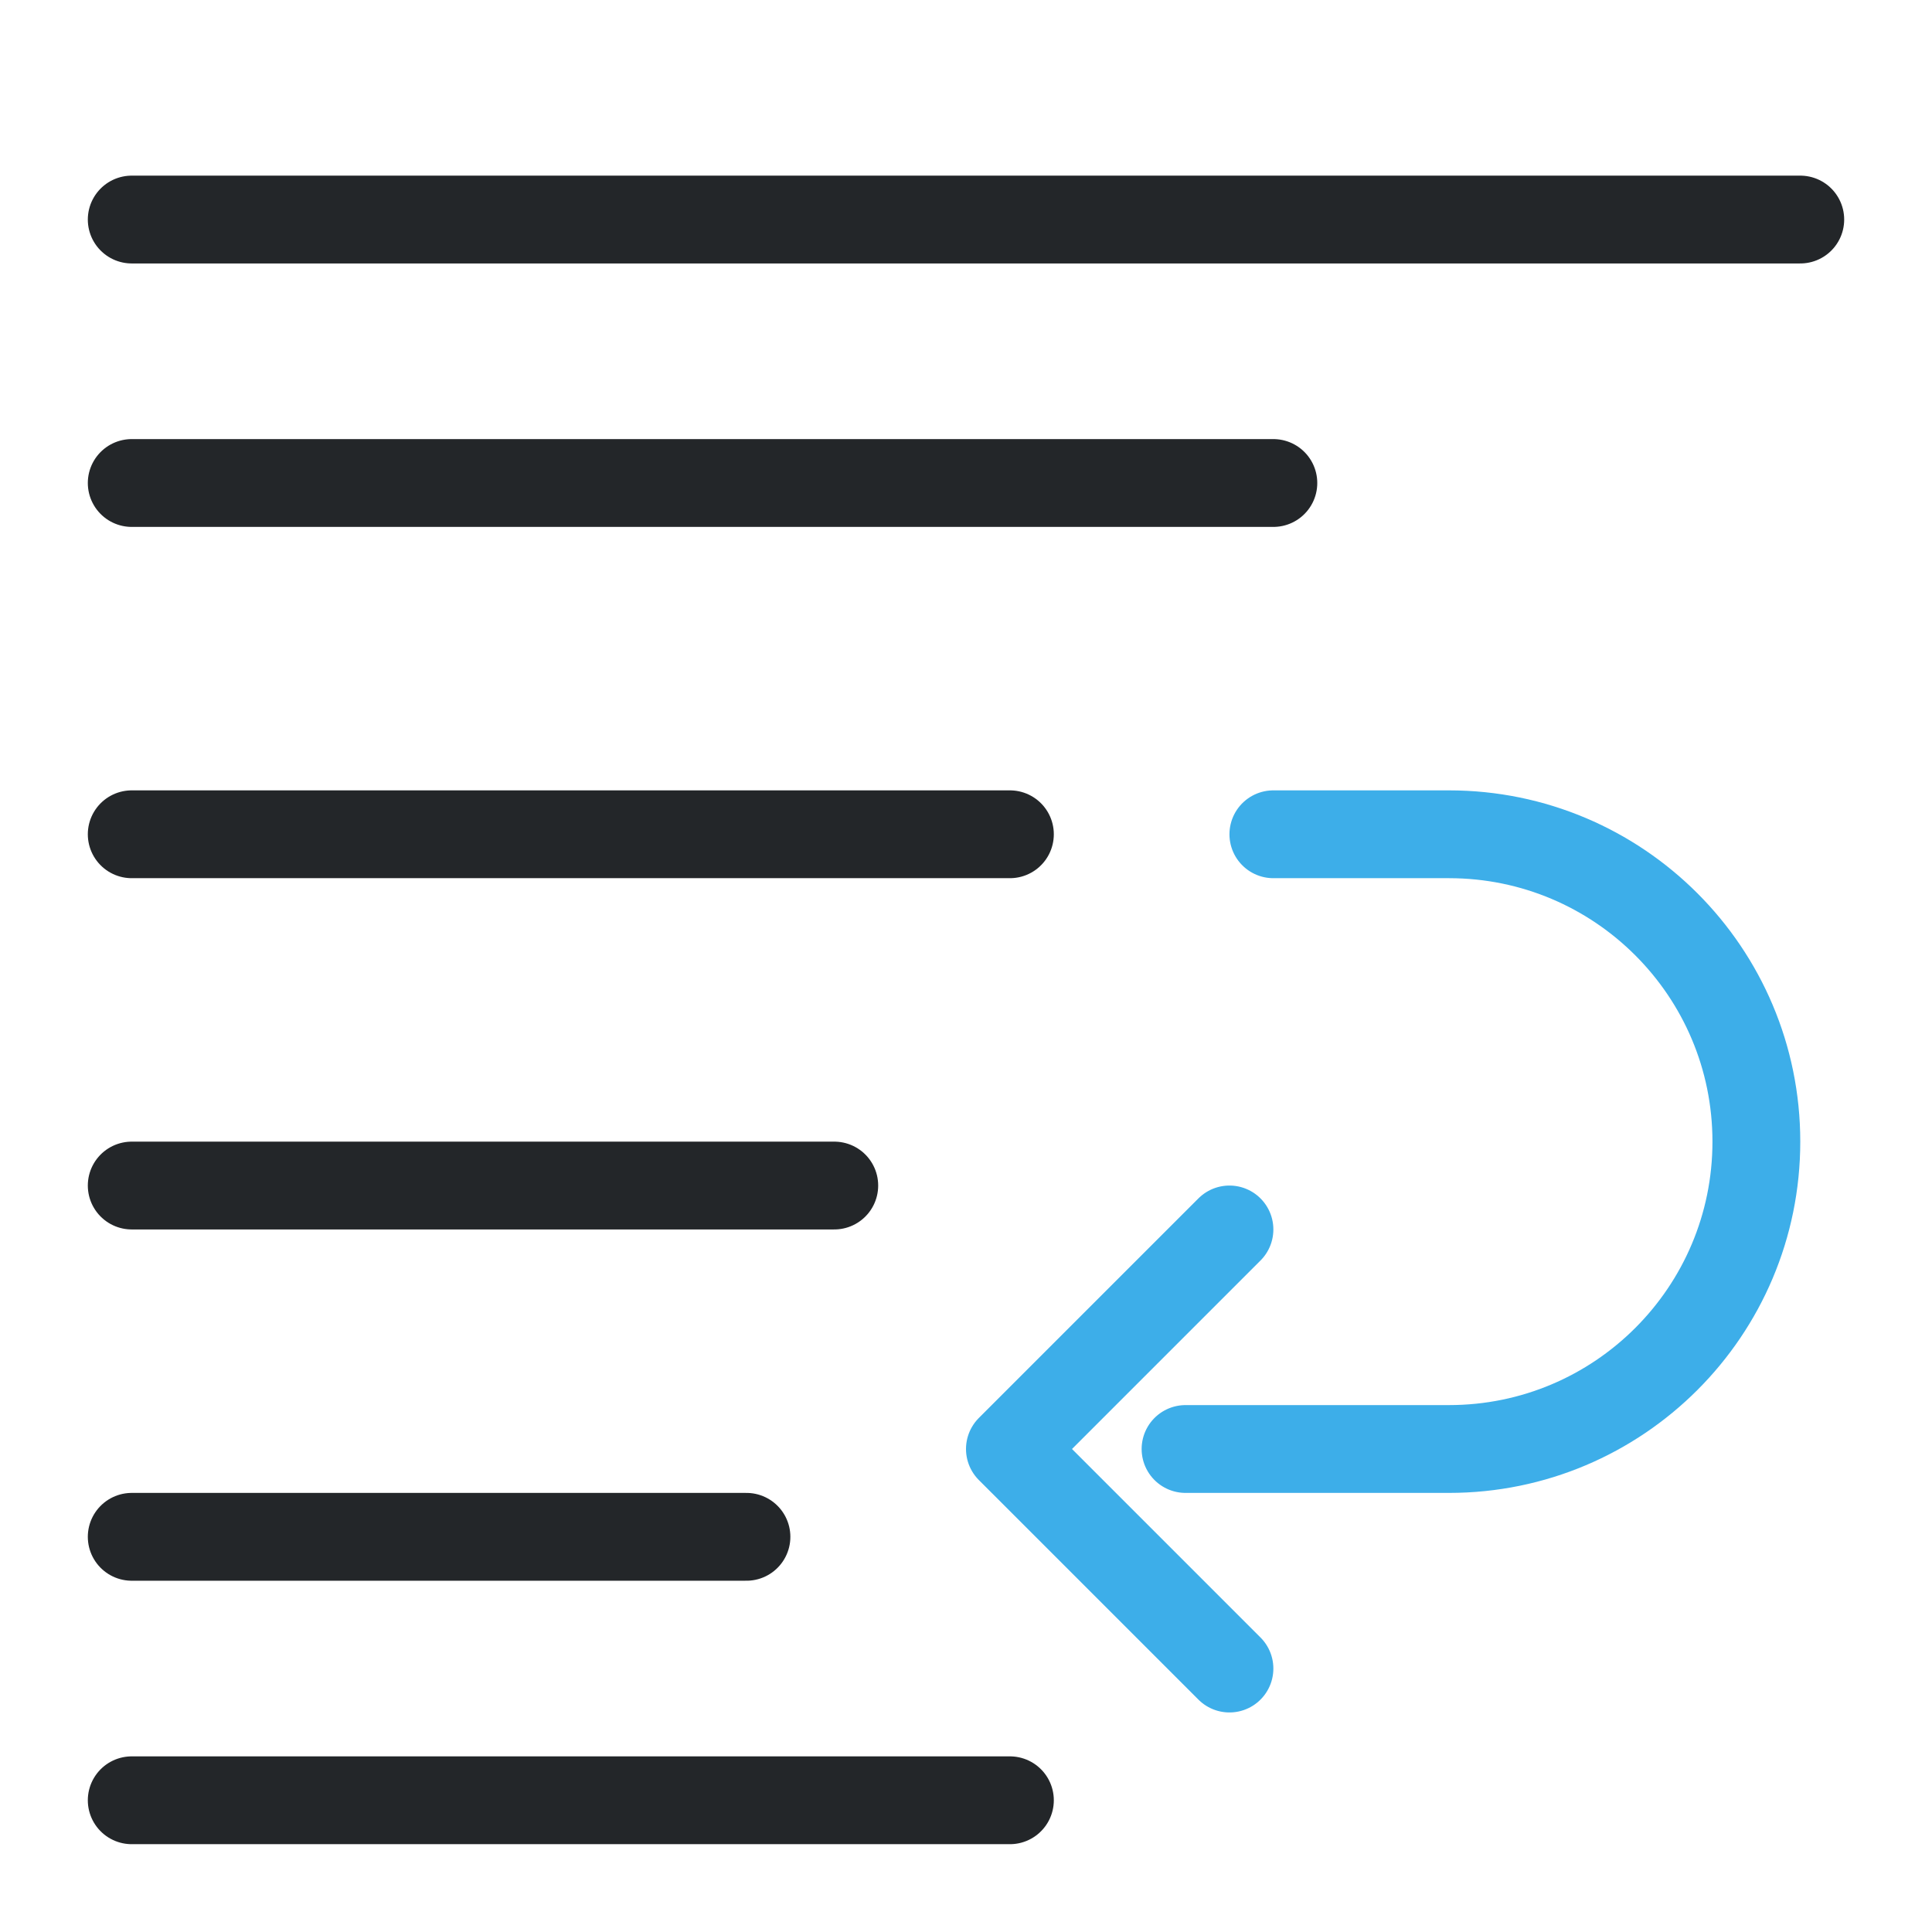
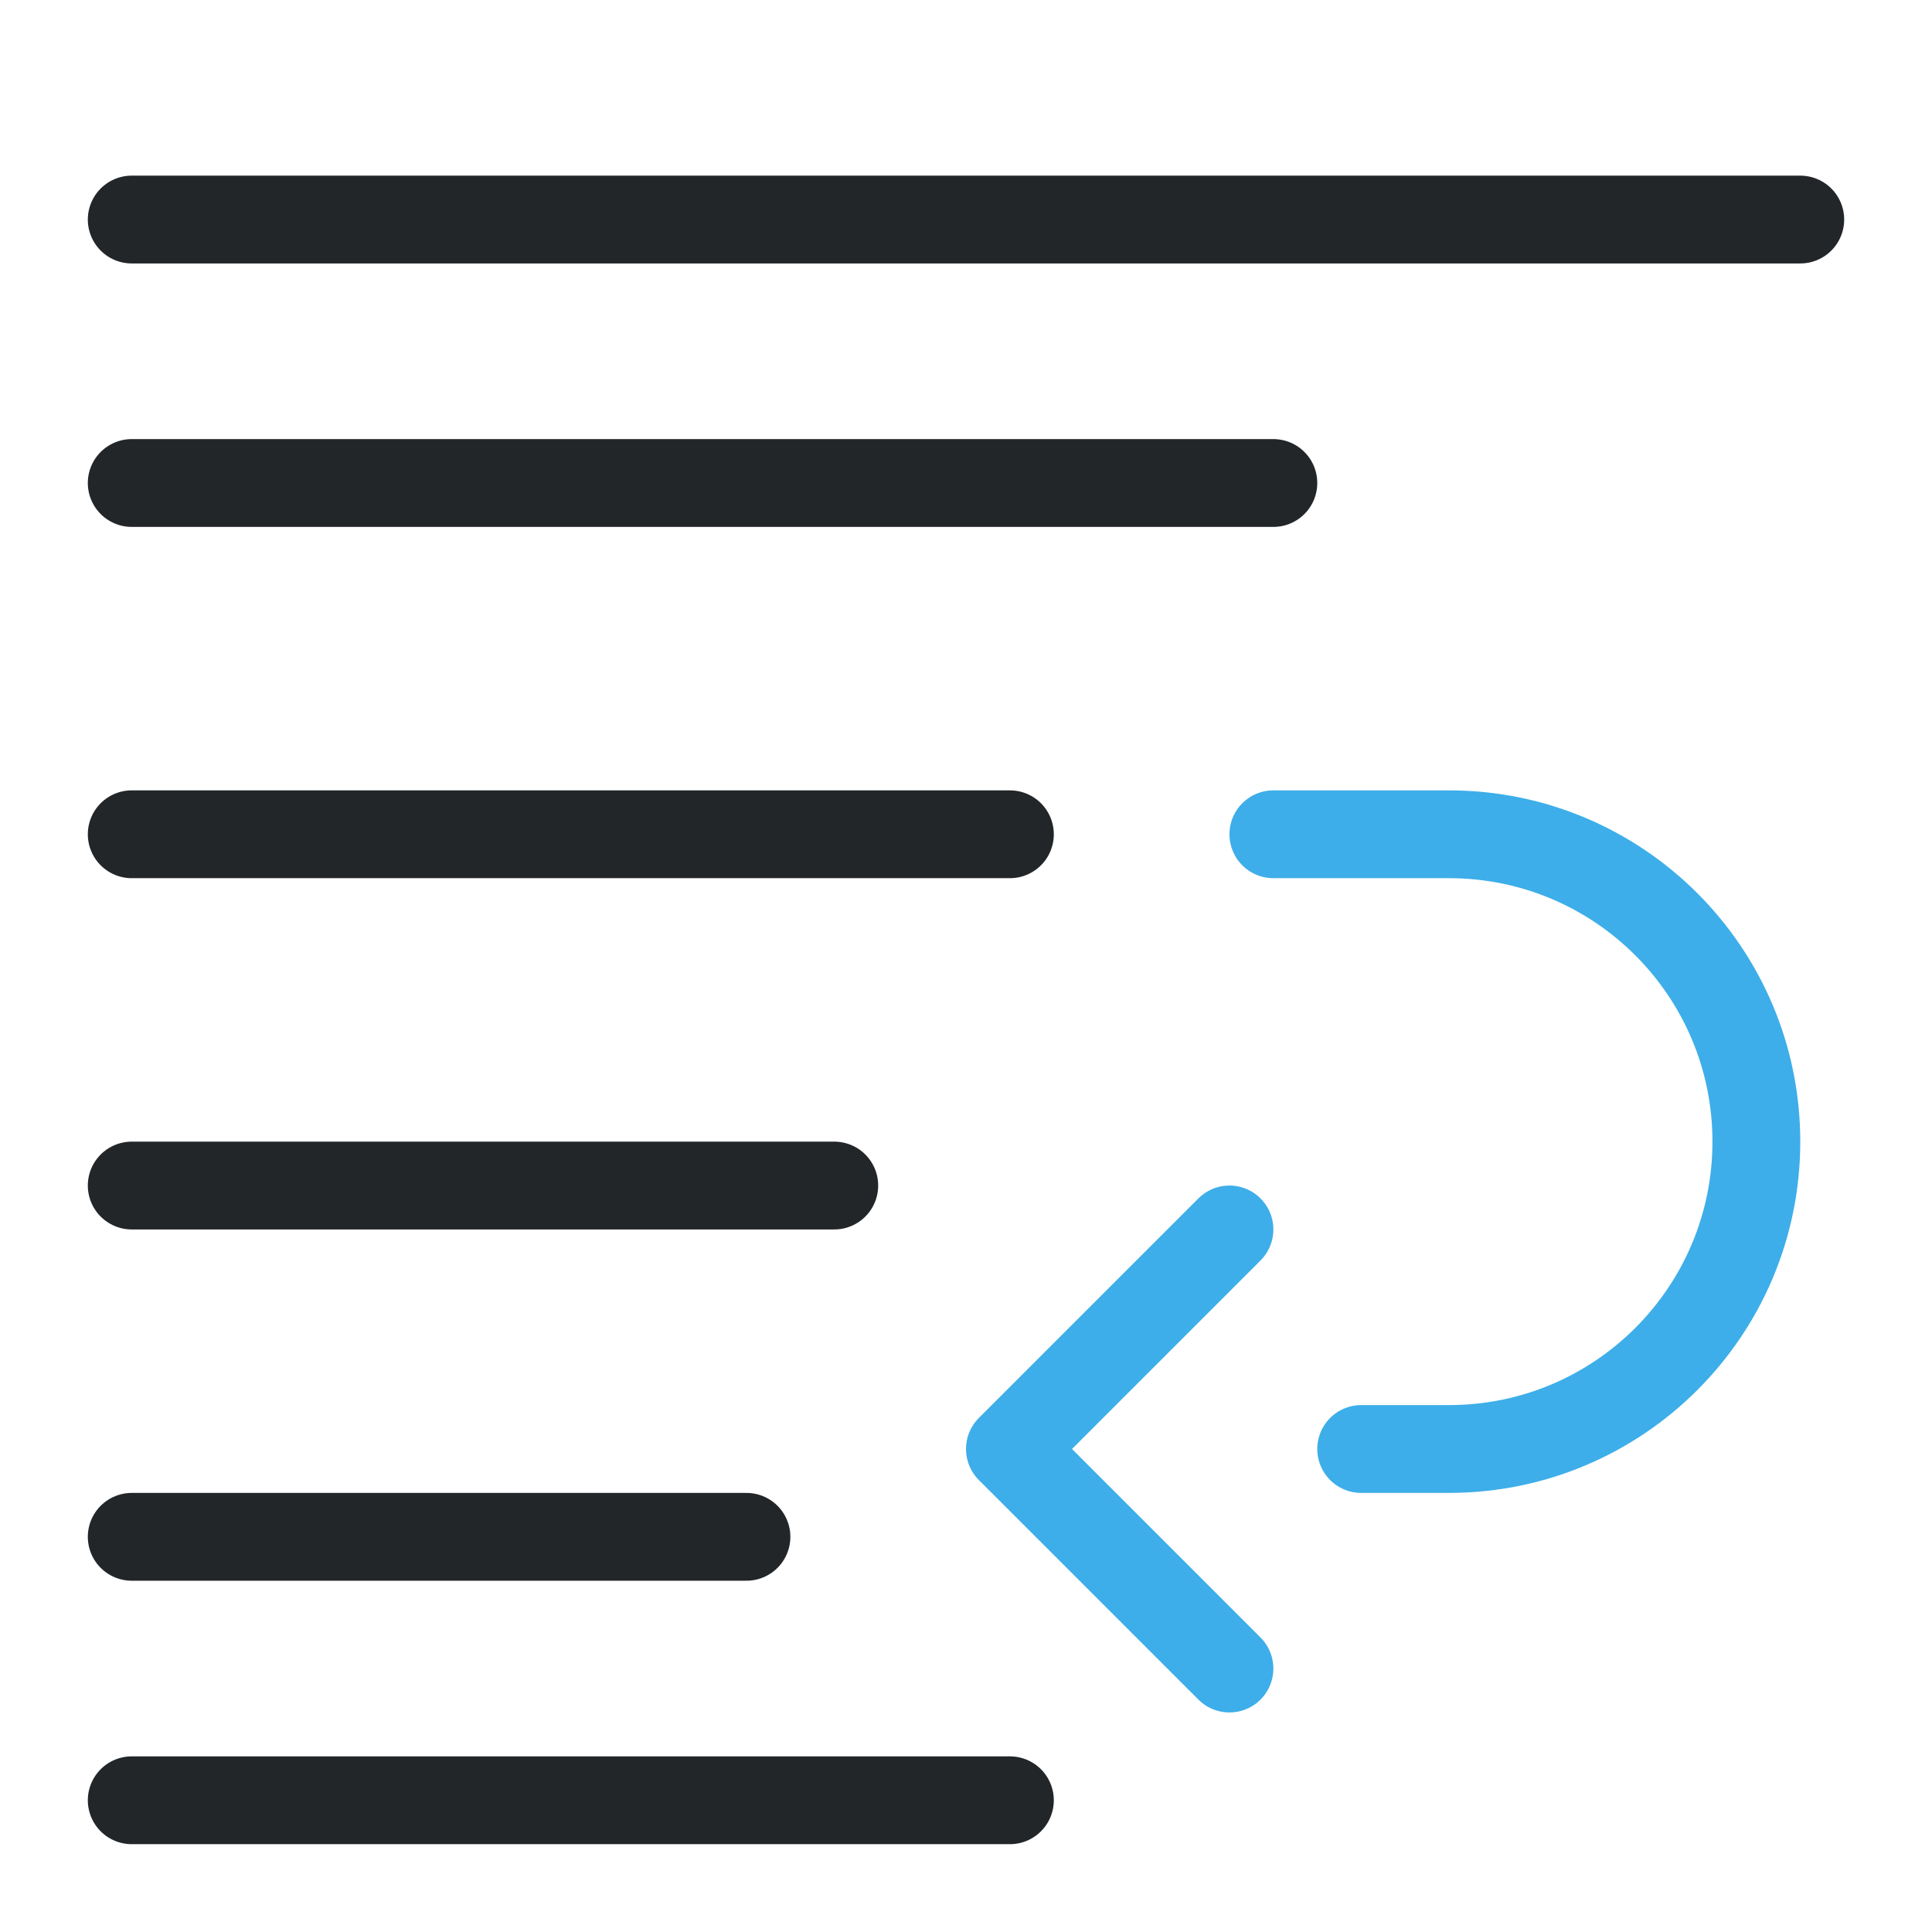
<svg xmlns="http://www.w3.org/2000/svg" width="22" height="22" viewBox="0 0 22 22">
  <defs>
    <style id="current-color-scheme">.ColorScheme-Text {color:#232629;} .ColorScheme-Highlight {color:#3daee9;}</style>
  </defs>
  <g fill="none" stroke="currentColor" stroke-linecap="round" stroke-linejoin="round">
    <path class="ColorScheme-Text" d="M1.5 2.5h19m-19 3h13m-13 4h10m-10 4h8m-8 4h7m-7 3h10" stroke="currentColor" />
-     <path class="ColorScheme-Highlight" d="M14.5 9.5h2a3.5 3.5 0 0 1 0 7h-3 M14 14l-2.5 2.5L14 19" stroke="currentColor" />
+     <path class="ColorScheme-Highlight" d="M14.5 9.5h2a3.5 3.5 0 0 1 0 7h-1 M14 14l-2.5 2.5L14 19" stroke="currentColor" />
  </g>
</svg>
